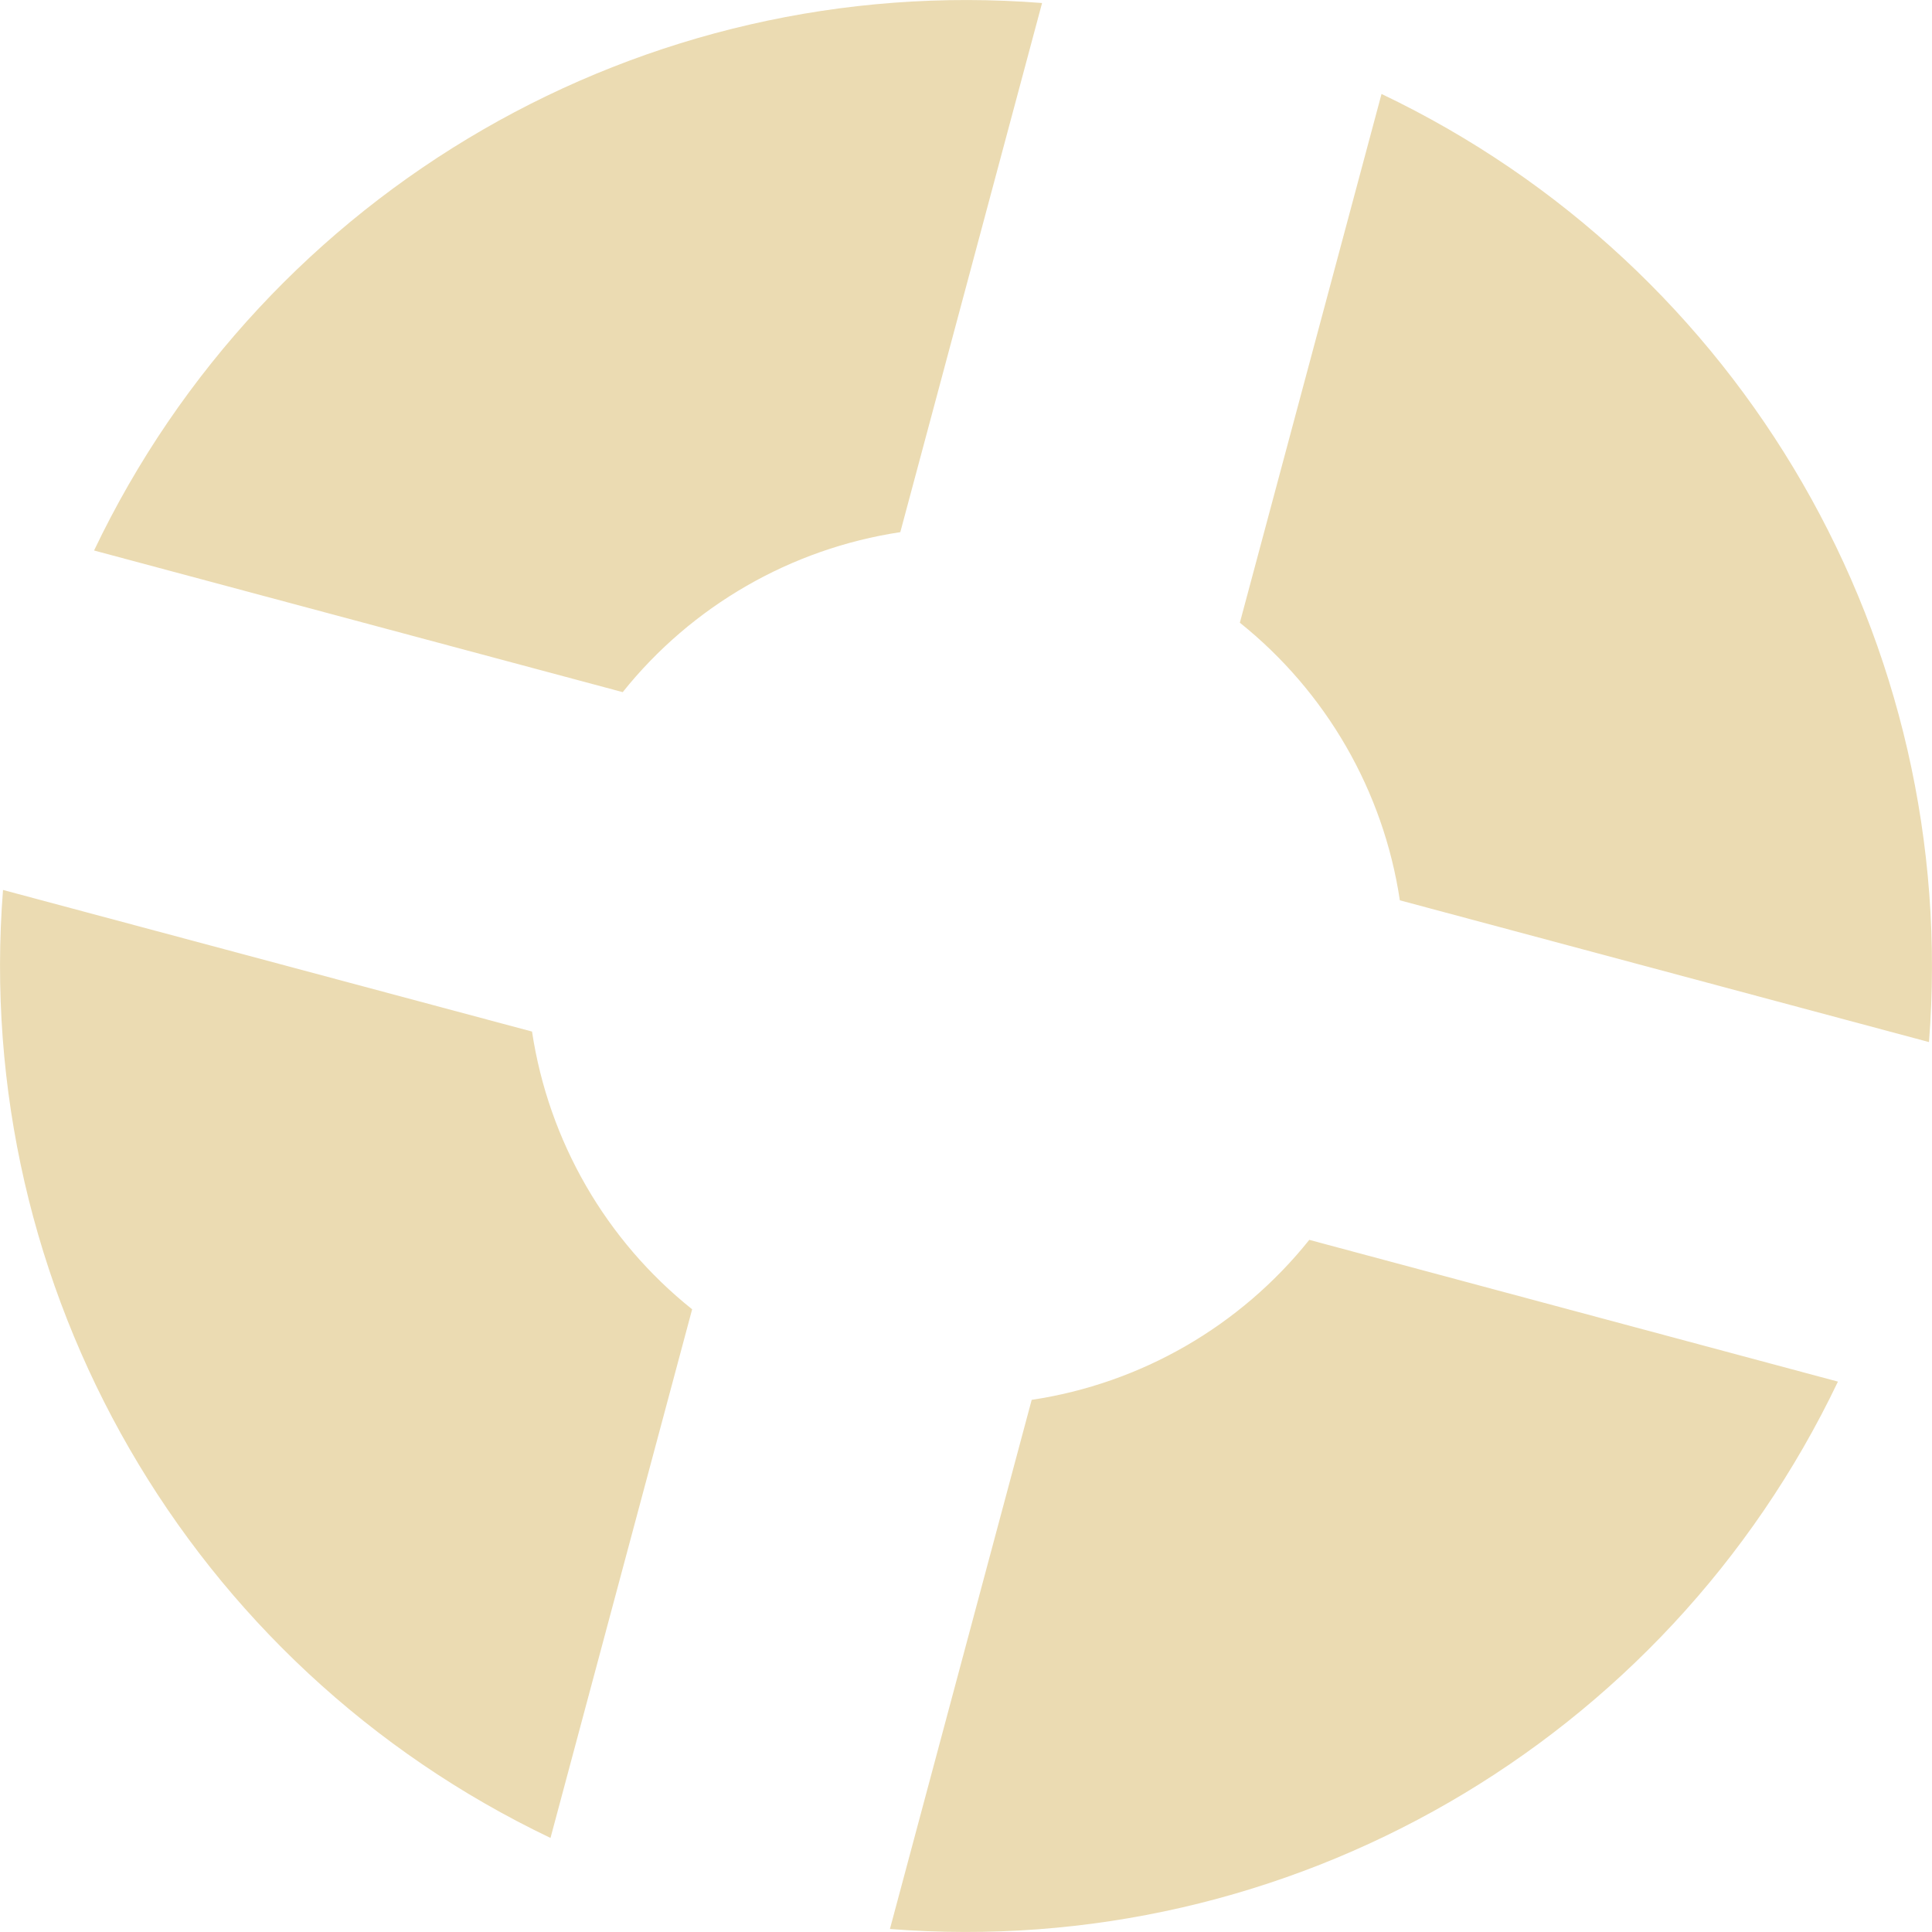
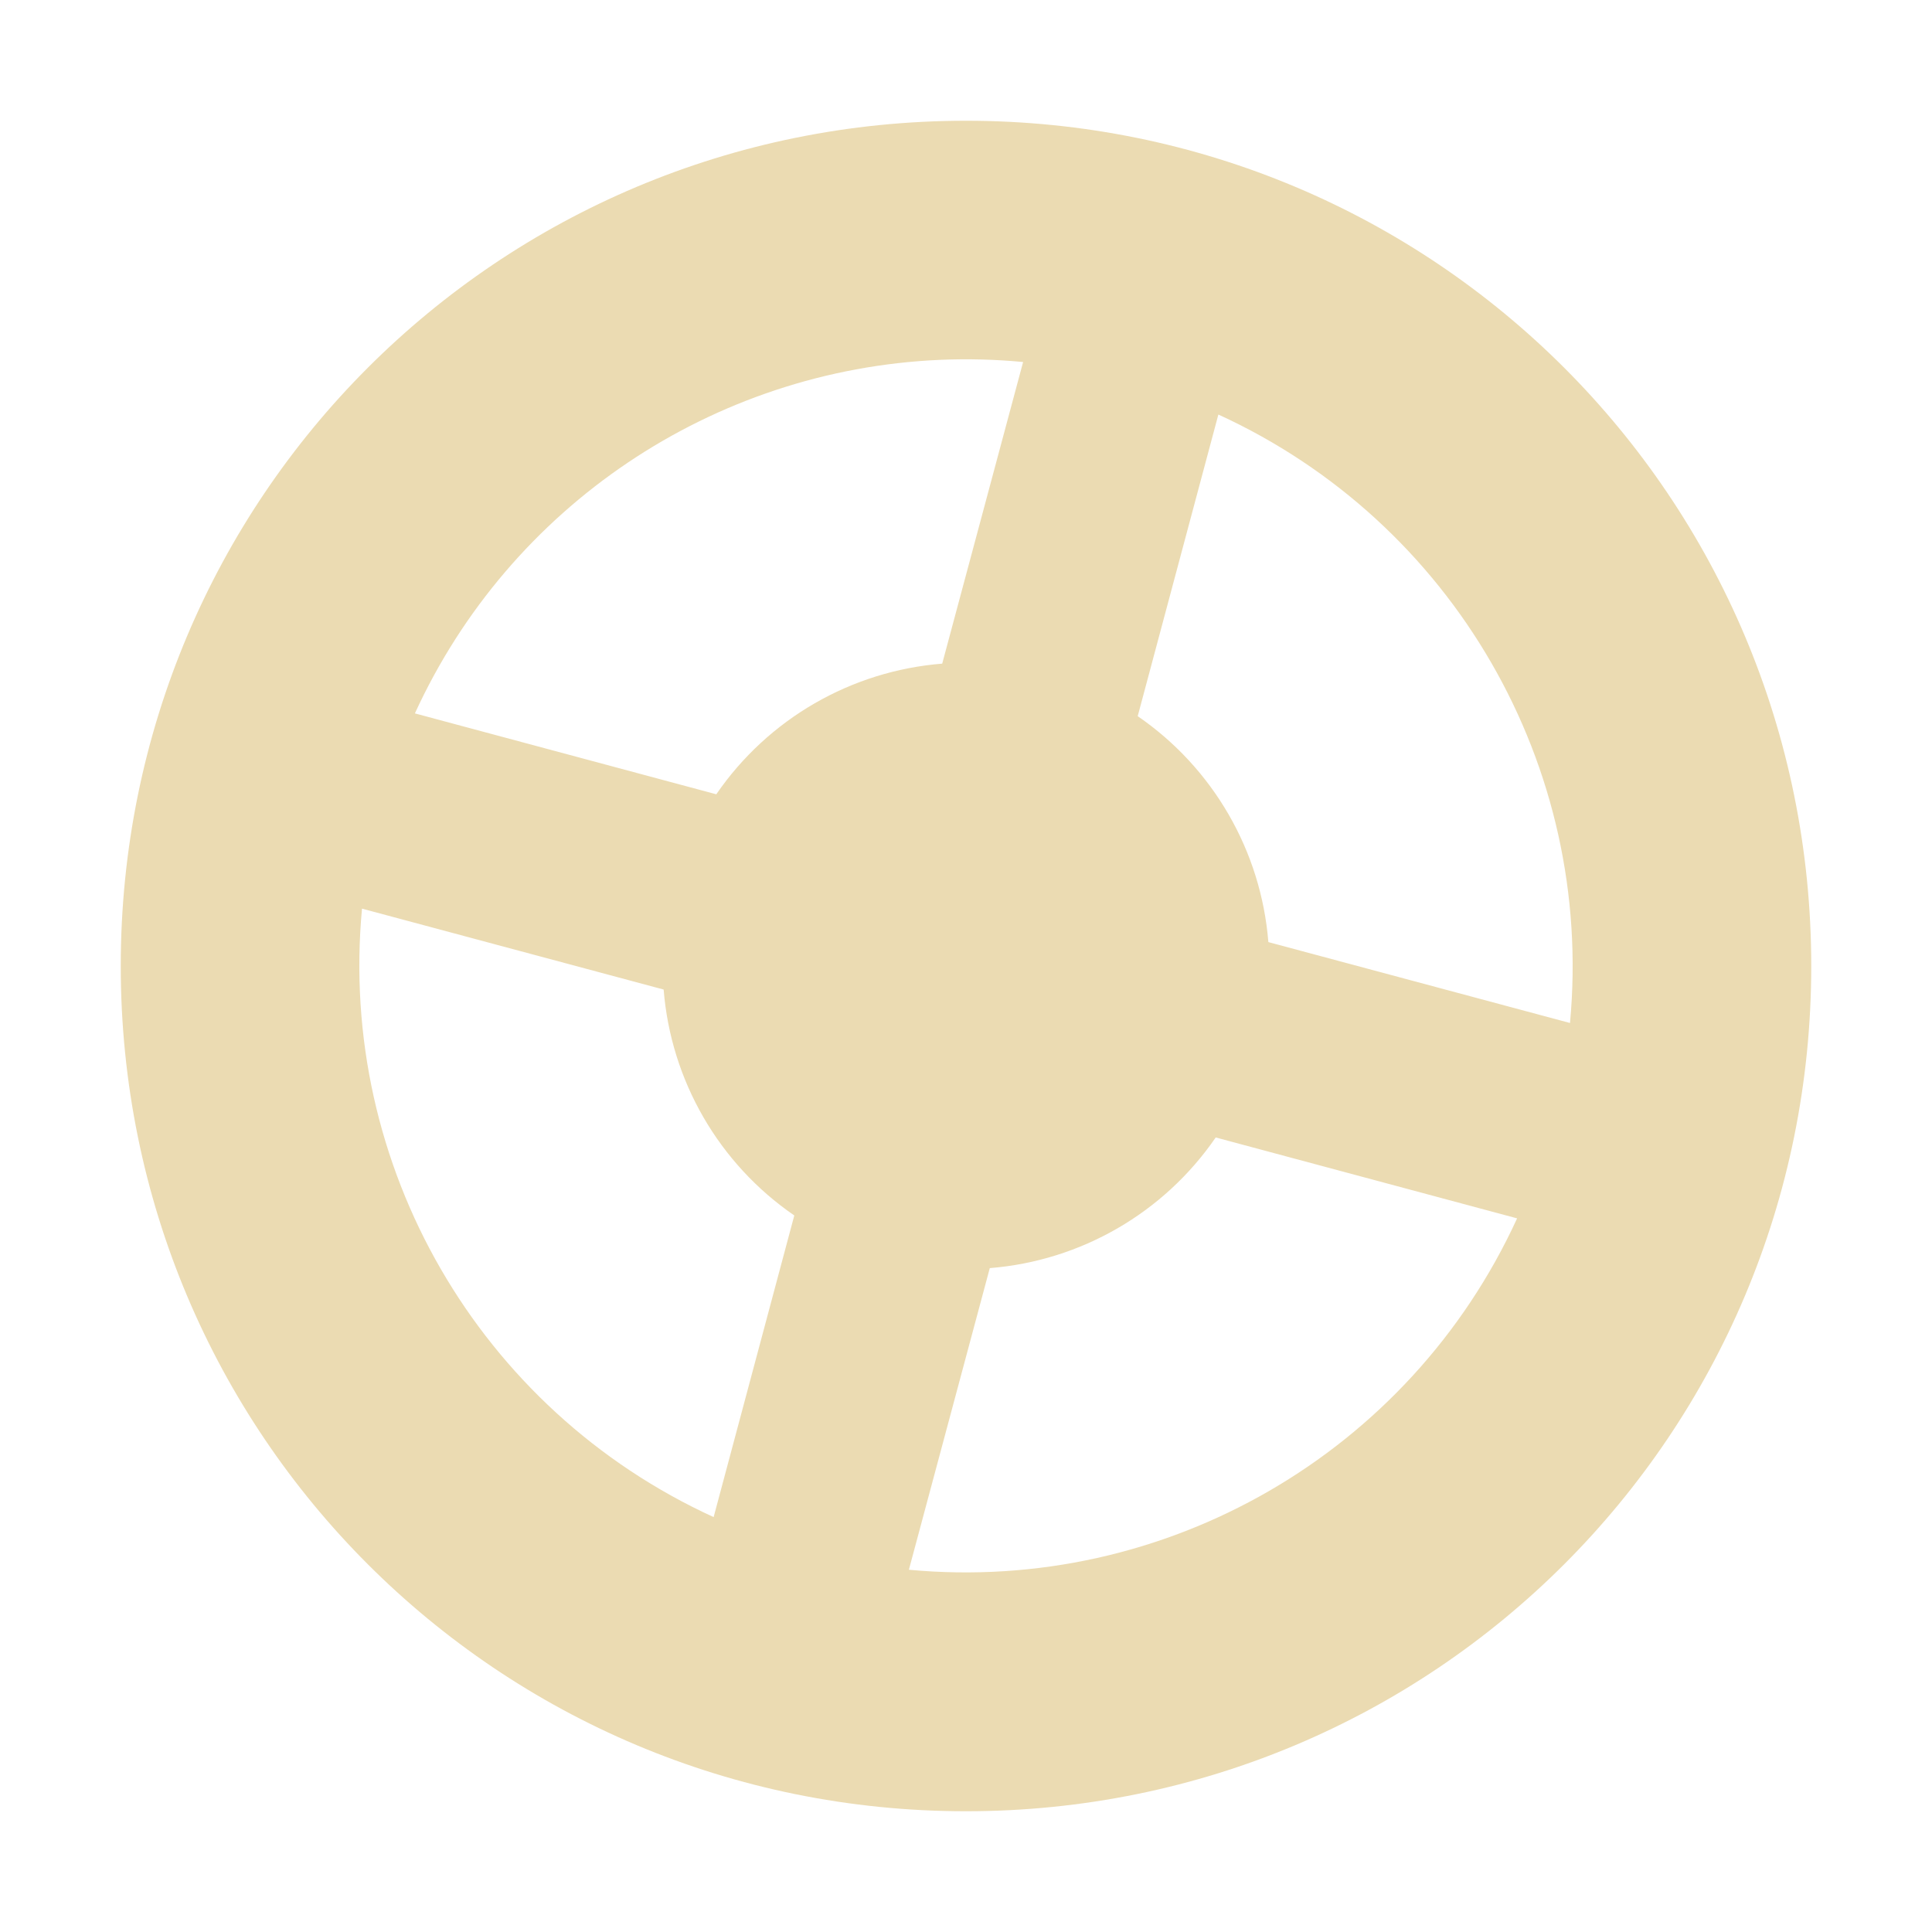
- <svg xmlns="http://www.w3.org/2000/svg" style="isolation:isolate" width="16" height="16" viewBox="0 0 16 16">
+ <svg xmlns="http://www.w3.org/2000/svg" width="16" height="16" version="1.1">
  <defs>
-     <style id="current-color-scheme" type="text/css">
-    .ColorScheme-Text { color:#ebdbb2; } .ColorScheme-Highlight { color:#458588; }
-   </style>
-     <linearGradient id="arrongin" x1="0%" x2="0%" y1="0%" y2="100%">
-       <stop offset="0%" style="stop-color:#d79921; stop-opacity:1" />
-       <stop offset="100%" style="stop-color:#b57614; stop-opacity:1" />
-     </linearGradient>
-     <linearGradient id="aurora" x1="0%" x2="0%" y1="0%" y2="100%">
-       <stop offset="0%" style="stop-color:#83a598; stop-opacity:1" />
-       <stop offset="100%" style="stop-color:#b16286; stop-opacity:1" />
-     </linearGradient>
-     <linearGradient id="fitdance" x1="0%" x2="0%" y1="0%" y2="100%">
-       <stop offset="0%" style="stop-color:#8ec07c; stop-opacity:1" />
-       <stop offset="100%" style="stop-color:#458588; stop-opacity:1" />
-     </linearGradient>
-     <linearGradient id="oomox" x1="0%" x2="0%" y1="0%" y2="100%">
-       <stop offset="0%" style="stop-color:#458588; stop-opacity:1" />
-       <stop offset="100%" style="stop-color:#928374; stop-opacity:1" />
-     </linearGradient>
-     <linearGradient id="rainblue" x1="0%" x2="0%" y1="0%" y2="100%">
-       <stop offset="0%" style="stop-color:#b8bb26; stop-opacity:1" />
-       <stop offset="100%" style="stop-color:#076678; stop-opacity:1" />
-     </linearGradient>
-     <linearGradient id="sunrise" x1="0%" x2="0%" y1="0%" y2="100%">
-       <stop offset="0%" style="stop-color: #fe8019; stop-opacity:1" />
-       <stop offset="100%" style="stop-color: #fabd2f; stop-opacity:1" />
-     </linearGradient>
-     <linearGradient id="telinkrin" x1="0%" x2="0%" y1="0%" y2="100%">
-       <stop offset="0%" style="stop-color: #83a598; stop-opacity:1" />
-       <stop offset="100%" style="stop-color: #83a598; stop-opacity:1" />
-     </linearGradient>
-     <linearGradient id="60spsycho" x1="0%" x2="0%" y1="0%" y2="100%">
-       <stop offset="0%" style="stop-color: #fb4934; stop-opacity:1" />
-       <stop offset="25%" style="stop-color: #fabd2f; stop-opacity:1" />
-       <stop offset="50%" style="stop-color: #fe8019; stop-opacity:1" />
-       <stop offset="100%" style="stop-color: #689d6a; stop-opacity:1" />
-     </linearGradient>
-     <linearGradient id="90ssummer" x1="0%" x2="0%" y1="0%" y2="100%">
-       <stop offset="0%" style="stop-color: #b16286; stop-opacity:1" />
-       <stop offset="20%" style="stop-color: #8ec07c; stop-opacity:1" />
-       <stop offset="50%" style="stop-color: #fabd2f; stop-opacity:1" />
-       <stop offset="100%" style="stop-color: #458588; stop-opacity:1" />
-     </linearGradient>
-     <linearGradient id="cyberneon" x1="0%" x2="0%" y1="0%" y2="100%">
-       <stop offset="0" style="stop-color:#83a598; stop-opacity:1" />
-       <stop offset="1" style="stop-color:#b16286; stop-opacity:1" />
-     </linearGradient>
+     <style type="text/css" id="current-color-scheme">.ColorScheme-Text { color:#ebdbb2; } .ColorScheme-Highlight { color:#458588; }</style>
  </defs>
-   <path style="fill:currentColor" class="ColorScheme-Text" d="M 8.63 0.025 C 5.327 -0.235 2.206 1.568 0.779 4.559 L 5.157 5.732 C 5.729 5.017 6.55 4.544 7.456 4.407 L 8.63 0.025 L 8.63 0.025 Z M 11.441 0.779 L 10.268 5.157 C 10.983 5.73 11.457 6.55 11.593 7.456 L 15.975 8.63 C 16.235 5.327 14.432 2.205 11.441 0.778 L 11.441 0.779 Z M 0.025 7.37 C -0.235 10.673 1.568 13.794 4.559 15.221 L 5.732 10.843 C 5.016 10.271 4.543 9.449 4.406 8.543 L 0.024 7.37 L 0.025 7.37 Z M 10.843 10.268 C 10.27 10.984 9.449 11.457 8.544 11.593 L 7.37 15.975 C 10.673 16.235 13.794 14.432 15.221 11.442 L 10.843 10.268 L 10.843 10.268 Z" />
+   <path class="ColorScheme-Text" fill="currentColor" d="m8 1c-3.878 0-7 3.122-7 7 0 3.878 3.122 7 7 7 3.878 0 7-3.122 7-7 0-3.878-3.122-7-7-7zm-0.215 1.98a5.025 5.025 0 0 1 0.688 0.018l-0.67 2.498a2.513 2.513 0 0 0-1.871 1.082l-2.496-0.67a5.025 5.025 0 0 1 4.35-2.928zm2.305 0.453a5.025 5.025 0 0 1 2.912 5.039l-2.498-0.67a2.513 2.513 0 0 0-1.082-1.871l0.668-2.498zm-7.092 4.092 2.498 0.67a2.513 2.513 0 0 0 1.082 1.871l-0.668 2.498a5.025 5.025 0 0 1-2.912-5.039zm7.07 1.895 2.496 0.67a5.025 5.025 0 0 1-5.037 2.91l0.67-2.498a2.513 2.513 0 0 0 1.871-1.082z" />
</svg>
